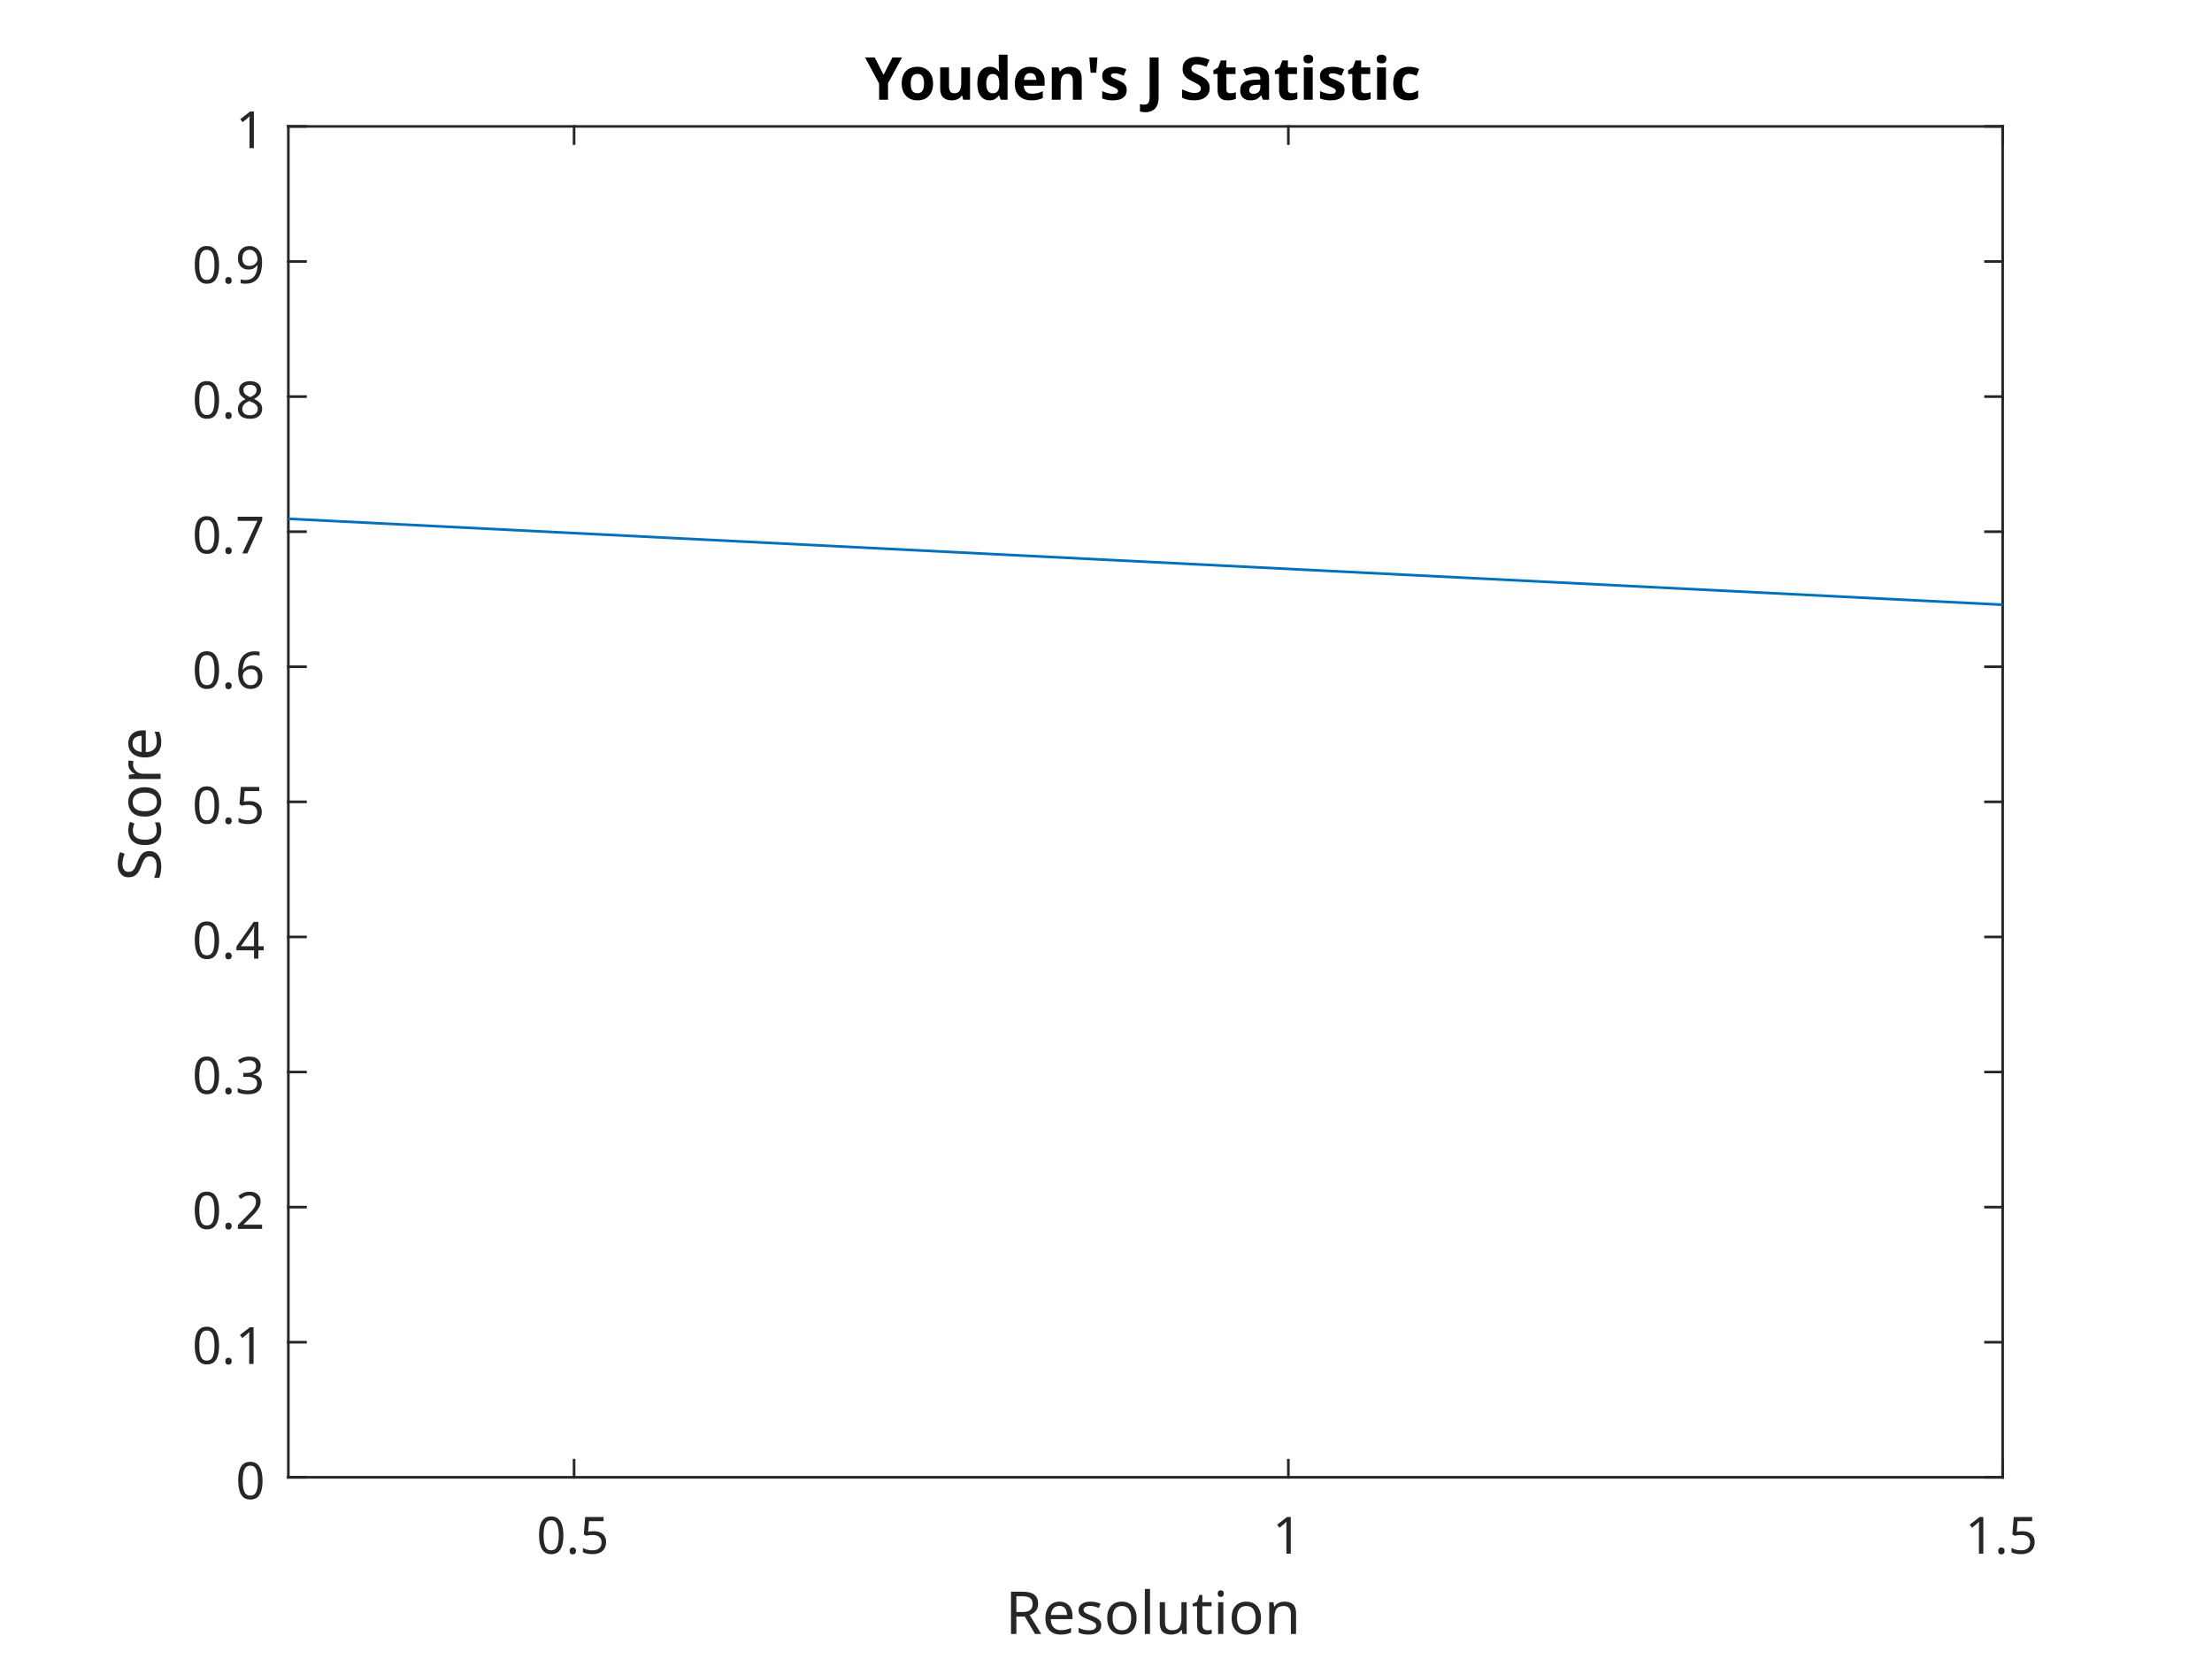
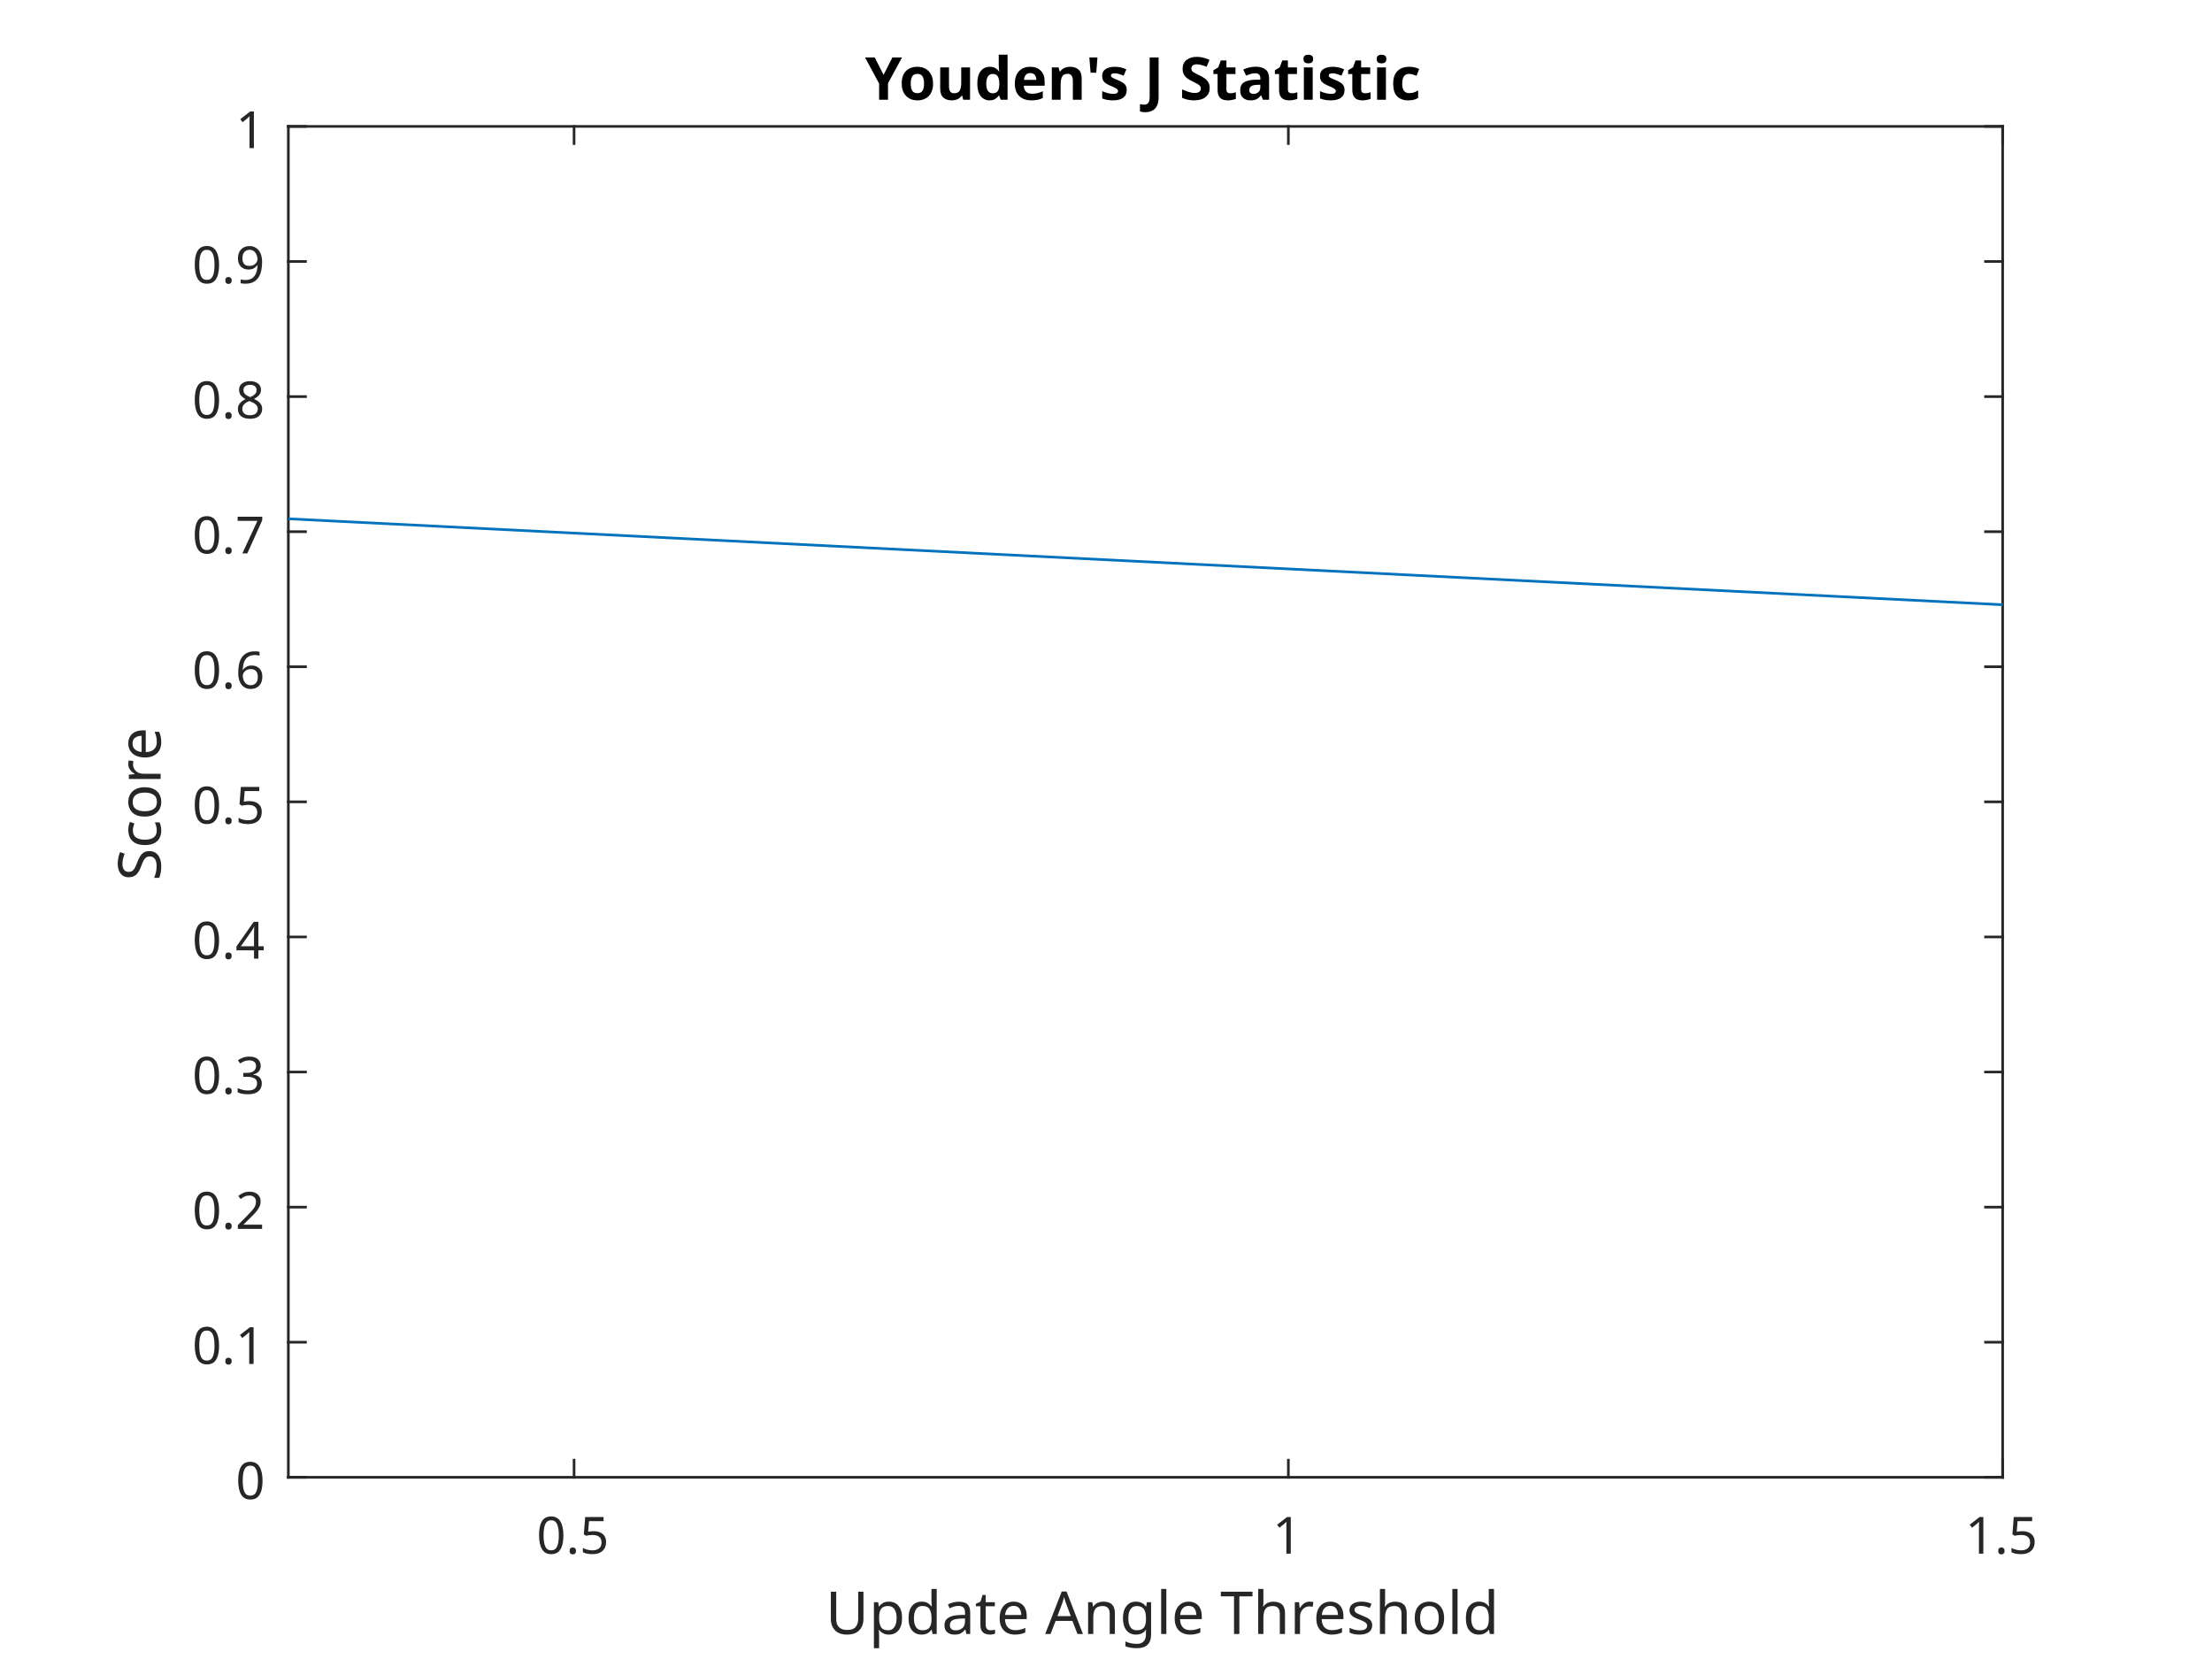
<svg xmlns="http://www.w3.org/2000/svg" style="fill-opacity:1; color-rendering:auto; color-interpolation:auto; stroke:black; text-rendering:auto; stroke-linecap:square; stroke-miterlimit:10; stroke-opacity:1; shape-rendering:auto; fill:black; stroke-dasharray:none; font-weight:normal; stroke-width:1; font-family:'Dialog'; font-style:normal; stroke-linejoin:miter; font-size:12px; stroke-dashoffset:0; image-rendering:auto;" width="560" height="420">
  <defs id="genericDefs" />
  <g>
    <defs id="defs1">
      <clipPath clipPathUnits="userSpaceOnUse" id="clipPath1">
        <path d="M0 0 L560 0 L560 420 L0 420 L0 0 Z" />
      </clipPath>
      <font horiz-adv-x="75.0" id="font1">
        <font-face ascent="100.537" descent="21.973" units-per-em="100" style="font-style:normal; font-family:SansSerif; font-weight:normal;" />
        <missing-glyph horiz-adv-x="75.0" d="M12.5 0 L12.5 62.5 L62.5 62.5 L62.5 0 L12.5 0 ZM14.062 1.562 L60.938 1.562 L60.938 60.938 L14.062 60.938 L14.062 1.562 Z" />
        <glyph unicode="5" horiz-adv-x="55.615" d="M4.156 18.75 L13.375 19.531 Q14.406 12.797 18.141 9.398 Q21.875 6 27.156 6 Q33.5 6 37.891 10.789 Q42.281 15.578 42.281 23.484 Q42.281 31 38.062 35.352 Q33.844 39.703 27 39.703 Q22.75 39.703 19.336 37.773 Q15.922 35.844 13.969 32.766 L5.719 33.844 L12.641 70.609 L48.25 70.609 L48.25 62.203 L19.672 62.203 L15.828 42.969 Q22.266 47.469 29.344 47.469 Q38.719 47.469 45.164 40.969 Q51.609 34.469 51.609 24.266 Q51.609 14.547 45.953 7.469 Q39.062 -1.219 27.156 -1.219 Q17.391 -1.219 11.211 4.25 Q5.031 9.719 4.156 18.75 Z" />
        <glyph unicode="." horiz-adv-x="27.783" d="M9.078 0 L9.078 10.016 L19.094 10.016 L19.094 0 L9.078 0 Z" />
        <glyph unicode="0" horiz-adv-x="55.615" d="M4.156 35.297 Q4.156 48 6.766 55.742 Q9.375 63.484 14.523 67.68 Q19.672 71.875 27.484 71.875 Q33.25 71.875 37.594 69.555 Q41.938 67.234 44.773 62.867 Q47.609 58.5 49.219 52.227 Q50.828 45.953 50.828 35.297 Q50.828 22.703 48.242 14.969 Q45.656 7.234 40.508 3.008 Q35.359 -1.219 27.484 -1.219 Q17.141 -1.219 11.234 6.203 Q4.156 15.141 4.156 35.297 ZM13.188 35.297 Q13.188 17.672 17.312 11.836 Q21.438 6 27.484 6 Q33.547 6 37.672 11.859 Q41.797 17.719 41.797 35.297 Q41.797 52.984 37.672 58.789 Q33.547 64.594 27.391 64.594 Q21.344 64.594 17.719 59.469 Q13.188 52.938 13.188 35.297 Z" />
        <glyph unicode="1" horiz-adv-x="55.615" d="M37.25 0 L28.469 0 L28.469 56 Q25.297 52.984 20.141 49.953 Q14.984 46.922 10.891 45.406 L10.891 53.906 Q18.266 57.375 23.781 62.305 Q29.297 67.234 31.594 71.875 L37.25 71.875 L37.25 0 Z" />
-         <glyph unicode="n" horiz-adv-x="55.615" d="M6.594 0 L6.594 51.859 L14.5 51.859 L14.5 44.484 Q20.219 53.031 31 53.031 Q35.688 53.031 39.625 51.344 Q43.562 49.656 45.516 46.922 Q47.469 44.188 48.25 40.438 Q48.734 37.984 48.734 31.891 L48.734 0 L39.938 0 L39.938 31.547 Q39.938 36.922 38.914 39.578 Q37.891 42.234 35.281 43.82 Q32.672 45.406 29.156 45.406 Q23.531 45.406 19.453 41.844 Q15.375 38.281 15.375 28.328 L15.375 0 L6.594 0 Z" />
-         <glyph unicode="i" horiz-adv-x="22.217" d="M6.641 61.469 L6.641 71.578 L15.438 71.578 L15.438 61.469 L6.641 61.469 ZM6.641 0 L6.641 51.859 L15.438 51.859 L15.438 0 L6.641 0 Z" />
-         <glyph unicode="t" horiz-adv-x="27.783" d="M25.781 7.859 L27.047 0.094 Q23.344 -0.688 20.406 -0.688 Q15.625 -0.688 12.992 0.828 Q10.359 2.344 9.281 4.812 Q8.203 7.281 8.203 15.188 L8.203 45.016 L1.766 45.016 L1.766 51.859 L8.203 51.859 L8.203 64.703 L16.938 69.969 L16.938 51.859 L25.781 51.859 L25.781 45.016 L16.938 45.016 L16.938 14.703 Q16.938 10.938 17.406 9.867 Q17.875 8.797 18.922 8.156 Q19.969 7.516 21.922 7.516 Q23.391 7.516 25.781 7.859 Z" />
-         <glyph unicode="u" horiz-adv-x="55.615" d="M40.578 0 L40.578 7.625 Q34.516 -1.172 24.125 -1.172 Q19.531 -1.172 15.555 0.586 Q11.578 2.344 9.648 5.008 Q7.719 7.672 6.938 11.531 Q6.391 14.109 6.391 19.734 L6.391 51.859 L15.188 51.859 L15.188 23.094 Q15.188 16.219 15.719 13.812 Q16.547 10.359 19.234 8.375 Q21.922 6.391 25.875 6.391 Q29.828 6.391 33.297 8.422 Q36.766 10.453 38.211 13.945 Q39.656 17.438 39.656 24.078 L39.656 51.859 L48.438 51.859 L48.438 0 L40.578 0 Z" />
-         <glyph unicode="l" horiz-adv-x="22.217" d="M6.391 0 L6.391 71.578 L15.188 71.578 L15.188 0 L6.391 0 Z" />
        <glyph unicode="o" horiz-adv-x="55.615" d="M3.328 25.922 Q3.328 40.328 11.328 47.266 Q18.016 53.031 27.641 53.031 Q38.328 53.031 45.117 46.023 Q51.906 39.016 51.906 26.656 Q51.906 16.656 48.906 10.914 Q45.906 5.172 40.164 2 Q34.422 -1.172 27.641 -1.172 Q16.75 -1.172 10.039 5.812 Q3.328 12.797 3.328 25.922 ZM12.359 25.922 Q12.359 15.969 16.703 11.016 Q21.047 6.062 27.641 6.062 Q34.188 6.062 38.531 11.039 Q42.875 16.016 42.875 26.219 Q42.875 35.844 38.5 40.797 Q34.125 45.75 27.641 45.75 Q21.047 45.75 16.703 40.82 Q12.359 35.891 12.359 25.922 Z" />
        <glyph unicode="s" horiz-adv-x="50.0" d="M3.078 15.484 L11.766 16.844 Q12.5 11.625 15.844 8.844 Q19.188 6.062 25.203 6.062 Q31.25 6.062 34.18 8.523 Q37.109 10.984 37.109 14.312 Q37.109 17.281 34.516 19 Q32.719 20.172 25.531 21.969 Q15.875 24.422 12.141 26.203 Q8.406 27.984 6.477 31.133 Q4.547 34.281 4.547 38.094 Q4.547 41.547 6.133 44.508 Q7.719 47.469 10.453 49.422 Q12.5 50.922 16.039 51.977 Q19.578 53.031 23.641 53.031 Q29.734 53.031 34.352 51.273 Q38.969 49.516 41.164 46.508 Q43.359 43.5 44.188 38.484 L35.594 37.312 Q35.016 41.312 32.203 43.555 Q29.391 45.797 24.266 45.797 Q18.219 45.797 15.625 43.797 Q13.031 41.797 13.031 39.109 Q13.031 37.406 14.109 36.031 Q15.188 34.625 17.484 33.688 Q18.797 33.203 25.25 31.453 Q34.578 28.953 38.258 27.367 Q41.938 25.781 44.039 22.758 Q46.141 19.734 46.141 15.234 Q46.141 10.844 43.578 6.961 Q41.016 3.078 36.18 0.953 Q31.344 -1.172 25.25 -1.172 Q15.141 -1.172 9.844 3.031 Q4.547 7.234 3.078 15.484 Z" />
+         <glyph unicode="r" horiz-adv-x="33.301" d="M6.5 0 L6.5 51.859 L14.406 51.859 L14.406 44 Q17.438 49.516 20 51.273 Q22.562 53.031 25.641 53.031 Q30.078 53.031 34.672 50.203 L31.641 42.047 Q28.422 43.953 25.203 43.953 Q22.312 43.953 20.016 42.219 Q17.719 40.484 16.75 37.406 Q15.281 32.719 15.281 27.156 L15.281 0 L6.5 0 Z" />
+         <glyph unicode="h" horiz-adv-x="55.615" d="M6.594 0 L6.594 71.578 L15.375 71.578 L15.375 45.906 Q21.531 53.031 30.906 53.031 Q36.672 53.031 40.922 50.758 Q45.172 48.484 47 44.484 Q48.828 40.484 48.828 32.859 L48.828 0 L40.047 0 L40.047 32.859 Q40.047 39.453 37.188 42.453 Q34.328 45.453 29.109 45.453 Q25.203 45.453 21.758 43.43 Q18.312 41.406 16.844 37.938 Q15.375 34.469 15.375 28.375 L15.375 0 L6.594 0 Z" />
+         <glyph unicode="T" horiz-adv-x="61.084" d="M25.922 0 L25.922 63.141 L2.344 63.141 L2.344 71.578 L59.078 71.578 L59.078 63.141 L35.406 63.141 L35.406 0 L25.922 0 Z" />
+         <glyph unicode="l" horiz-adv-x="22.217" d="M6.391 0 L6.391 71.578 L15.188 71.578 L15.188 0 L6.391 0 Z" />
+         <glyph unicode="g" horiz-adv-x="55.615" d="M4.984 -4.297 L13.531 -5.562 Q14.062 -9.516 16.5 -11.328 Q19.781 -13.766 25.438 -13.766 Q31.547 -13.766 34.867 -11.328 Q38.188 -8.891 39.359 -4.5 Q40.047 -1.812 39.984 6.781 Q34.234 0 25.641 0 Q14.938 0 9.078 7.719 Q3.219 15.438 3.219 26.219 Q3.219 33.641 5.906 39.914 Q8.594 46.188 13.695 49.609 Q18.797 53.031 25.688 53.031 Q34.859 53.031 40.828 45.609 L40.828 51.859 L48.922 51.859 L48.922 7.031 Q48.922 -5.078 46.461 -10.133 Q44 -15.188 38.648 -18.117 Q33.297 -21.047 25.484 -21.047 Q16.219 -21.047 10.5 -16.875 Q4.781 -12.703 4.984 -4.297 ZM12.25 26.859 Q12.25 16.656 16.305 11.969 Q20.359 7.281 26.469 7.281 Q32.516 7.281 36.617 11.945 Q40.719 16.609 40.719 26.562 Q40.719 36.078 36.5 40.914 Q32.281 45.75 26.312 45.75 Q20.453 45.75 16.352 40.992 Q12.25 36.234 12.25 26.859 Z" />
+         <glyph unicode="n" horiz-adv-x="55.615" d="M6.594 0 L6.594 51.859 L14.5 51.859 L14.5 44.484 Q20.219 53.031 31 53.031 Q35.688 53.031 39.625 51.344 Q43.562 49.656 45.516 46.922 Q47.469 44.188 48.25 40.438 Q48.734 37.984 48.734 31.891 L48.734 0 L39.938 0 L39.938 31.547 Q39.938 36.922 38.914 39.578 Q37.891 42.234 35.281 43.82 Q32.672 45.406 29.156 45.406 Q23.531 45.406 19.453 41.844 Q15.375 38.281 15.375 28.328 L15.375 0 L6.594 0 Z" />
+         <glyph unicode="A" horiz-adv-x="66.699" d="M-0.141 0 L27.344 71.578 L37.547 71.578 L66.844 0 L56.062 0 L47.703 21.688 L17.781 21.688 L9.906 0 L-0.141 0 ZM20.516 29.391 L44.781 29.391 L37.312 49.219 Q33.891 58.25 32.234 64.062 Q30.859 57.172 28.375 50.391 L20.516 29.391 Z" />
+         <glyph unicode=" " horiz-adv-x="27.783" d="" />
        <glyph unicode="e" horiz-adv-x="55.615" d="M42.094 16.703 L51.172 15.578 Q49.031 7.625 43.219 3.227 Q37.406 -1.172 28.375 -1.172 Q17 -1.172 10.328 5.836 Q3.656 12.844 3.656 25.484 Q3.656 38.578 10.398 45.805 Q17.141 53.031 27.875 53.031 Q38.281 53.031 44.875 45.953 Q51.469 38.875 51.469 26.031 Q51.469 25.25 51.422 23.688 L12.75 23.688 Q13.234 15.141 17.578 10.602 Q21.922 6.062 28.422 6.062 Q33.25 6.062 36.672 8.602 Q40.094 11.141 42.094 16.703 ZM13.234 30.906 L42.188 30.906 Q41.609 37.453 38.875 40.719 Q34.672 45.797 27.984 45.797 Q21.922 45.797 17.797 41.75 Q13.672 37.703 13.234 30.906 Z" />
-         <glyph unicode="R" horiz-adv-x="72.217" d="M7.859 0 L7.859 71.578 L39.594 71.578 Q49.172 71.578 54.148 69.648 Q59.125 67.719 62.109 62.836 Q65.094 57.953 65.094 52.047 Q65.094 44.438 60.156 39.211 Q55.219 33.984 44.922 32.562 Q48.688 30.766 50.641 29 Q54.781 25.203 58.5 19.484 L70.953 0 L59.031 0 L49.562 14.891 Q45.406 21.344 42.727 24.758 Q40.047 28.172 37.922 29.539 Q35.797 30.906 33.594 31.453 Q31.984 31.781 28.328 31.781 L17.328 31.781 L17.328 0 L7.859 0 ZM17.328 39.984 L37.703 39.984 Q44.188 39.984 47.852 41.328 Q51.516 42.672 53.422 45.625 Q55.328 48.578 55.328 52.047 Q55.328 57.125 51.641 60.398 Q47.953 63.672 39.984 63.672 L17.328 63.672 L17.328 39.984 Z" />
+         <glyph unicode="t" horiz-adv-x="27.783" d="M25.781 7.859 L27.047 0.094 Q23.344 -0.688 20.406 -0.688 Q15.625 -0.688 12.992 0.828 Q10.359 2.344 9.281 4.812 Q8.203 7.281 8.203 15.188 L8.203 45.016 L1.766 45.016 L1.766 51.859 L8.203 51.859 L8.203 64.703 L16.938 69.969 L16.938 51.859 L25.781 51.859 L25.781 45.016 L16.938 45.016 L16.938 14.703 Q16.938 10.938 17.406 9.867 Q17.875 8.797 18.922 8.156 Q19.969 7.516 21.922 7.516 Q23.391 7.516 25.781 7.859 Z" />
+         <glyph unicode="a" horiz-adv-x="55.615" d="M40.438 6.391 Q35.547 2.25 31.031 0.539 Q26.516 -1.172 21.344 -1.172 Q12.797 -1.172 8.203 3 Q3.609 7.172 3.609 13.672 Q3.609 17.484 5.344 20.633 Q7.078 23.781 9.891 25.688 Q12.703 27.594 16.219 28.562 Q18.797 29.25 24.031 29.891 Q34.672 31.156 39.703 32.906 Q39.75 34.719 39.75 35.203 Q39.75 40.578 37.25 42.781 Q33.891 45.75 27.25 45.75 Q21.047 45.75 18.094 43.578 Q15.141 41.406 13.719 35.891 L5.125 37.062 Q6.297 42.578 8.984 45.969 Q11.672 49.359 16.75 51.195 Q21.828 53.031 28.516 53.031 Q35.156 53.031 39.305 51.469 Q43.453 49.906 45.406 47.539 Q47.359 45.172 48.141 41.547 Q48.578 39.312 48.578 33.453 L48.578 21.734 Q48.578 9.469 49.141 6.227 Q49.703 2.984 51.375 0 L42.188 0 Q40.828 2.734 40.438 6.391 ZM39.703 26.031 Q34.906 24.078 25.344 22.703 Q19.922 21.922 17.68 20.945 Q15.438 19.969 14.211 18.094 Q12.984 16.219 12.984 13.922 Q12.984 10.406 15.648 8.062 Q18.312 5.719 23.438 5.719 Q28.516 5.719 32.469 7.938 Q36.422 10.156 38.281 14.016 Q39.703 17 39.703 22.797 L39.703 26.031 Z" />
+         <glyph unicode="d" horiz-adv-x="55.615" d="M40.234 0 L40.234 6.547 Q35.297 -1.172 25.734 -1.172 Q19.531 -1.172 14.328 2.25 Q9.125 5.672 6.273 11.797 Q3.422 17.922 3.422 25.875 Q3.422 33.641 6.008 39.969 Q8.594 46.297 13.773 49.664 Q18.953 53.031 25.344 53.031 Q30.031 53.031 33.695 51.055 Q37.359 49.078 39.656 45.906 L39.656 71.578 L48.391 71.578 L48.391 0 L40.234 0 ZM12.453 25.875 Q12.453 15.922 16.648 10.992 Q20.844 6.062 26.562 6.062 Q32.328 6.062 36.352 10.773 Q40.375 15.484 40.375 25.141 Q40.375 35.797 36.273 40.773 Q32.172 45.75 26.172 45.75 Q20.312 45.75 16.383 40.969 Q12.453 36.188 12.453 25.875 Z" />
+         <glyph unicode="p" horiz-adv-x="55.615" d="M6.594 -19.875 L6.594 51.859 L14.594 51.859 L14.594 45.125 Q17.438 49.078 21 51.055 Q24.562 53.031 29.641 53.031 Q36.281 53.031 41.359 49.609 Q46.438 46.188 49.023 39.961 Q51.609 33.734 51.609 26.312 Q51.609 18.359 48.758 11.984 Q45.906 5.609 40.461 2.219 Q35.016 -1.172 29 -1.172 Q24.609 -1.172 21.117 0.688 Q17.625 2.547 15.375 5.375 L15.375 -19.875 L6.594 -19.875 ZM14.547 25.641 Q14.547 15.625 18.602 10.844 Q22.656 6.062 28.422 6.062 Q34.281 6.062 38.453 11.016 Q42.625 15.969 42.625 26.375 Q42.625 36.281 38.547 41.211 Q34.469 46.141 28.812 46.141 Q23.188 46.141 18.867 40.891 Q14.547 35.641 14.547 25.641 Z" />
+         <glyph unicode="U" horiz-adv-x="72.217" d="M54.688 71.578 L64.156 71.578 L64.156 30.219 Q64.156 19.438 61.719 13.086 Q59.281 6.734 52.906 2.758 Q46.531 -1.219 36.188 -1.219 Q26.125 -1.219 19.727 2.25 Q13.328 5.719 10.594 12.281 Q7.859 18.844 7.859 30.219 L7.859 71.578 L17.328 71.578 L17.328 30.281 Q17.328 20.953 19.062 16.531 Q20.797 12.109 25.023 9.719 Q29.25 7.328 35.359 7.328 Q45.797 7.328 50.242 12.062 Q54.688 16.797 54.688 30.281 L54.688 71.578 Z" />
        <glyph unicode="2" horiz-adv-x="55.615" d="M50.344 8.453 L50.344 0 L3.031 0 Q2.938 3.172 4.047 6.109 Q5.859 10.938 9.836 15.625 Q13.812 20.312 21.344 26.469 Q33.016 36.031 37.117 41.625 Q41.219 47.219 41.219 52.203 Q41.219 57.422 37.477 61.008 Q33.734 64.594 27.734 64.594 Q21.391 64.594 17.578 60.789 Q13.766 56.984 13.719 50.25 L4.688 51.172 Q5.609 61.281 11.664 66.578 Q17.719 71.875 27.938 71.875 Q38.234 71.875 44.242 66.164 Q50.25 60.453 50.25 52 Q50.25 47.703 48.492 43.555 Q46.734 39.406 42.656 34.812 Q38.578 30.219 29.109 22.219 Q21.188 15.578 18.945 13.211 Q16.703 10.844 15.234 8.453 L50.344 8.453 Z" />
        <glyph unicode="3" horiz-adv-x="55.615" d="M4.203 18.891 L12.984 20.062 Q14.5 12.594 18.141 9.297 Q21.781 6 27 6 Q33.203 6 37.477 10.297 Q41.75 14.594 41.75 20.953 Q41.75 27 37.797 30.93 Q33.844 34.859 27.734 34.859 Q25.25 34.859 21.531 33.891 L22.516 41.609 Q23.391 41.5 23.922 41.5 Q29.547 41.5 34.039 44.43 Q38.531 47.359 38.531 53.469 Q38.531 58.297 35.258 61.477 Q31.984 64.656 26.812 64.656 Q21.688 64.656 18.266 61.43 Q14.844 58.203 13.875 51.766 L5.078 53.328 Q6.688 62.156 12.398 67.016 Q18.109 71.875 26.609 71.875 Q32.469 71.875 37.398 69.359 Q42.328 66.844 44.945 62.5 Q47.562 58.156 47.562 53.266 Q47.562 48.641 45.07 44.828 Q42.578 41.016 37.703 38.766 Q44.047 37.312 47.562 32.695 Q51.078 28.078 51.078 21.141 Q51.078 11.766 44.242 5.25 Q37.406 -1.266 26.953 -1.266 Q17.531 -1.266 11.305 4.352 Q5.078 9.969 4.203 18.891 Z" />
        <glyph unicode="4" horiz-adv-x="55.615" d="M32.328 0 L32.328 17.141 L1.266 17.141 L1.266 25.203 L33.938 71.578 L41.109 71.578 L41.109 25.203 L50.781 25.203 L50.781 17.141 L41.109 17.141 L41.109 0 L32.328 0 ZM32.328 25.203 L32.328 57.469 L9.906 25.203 L32.328 25.203 Z" />
        <glyph unicode="6" horiz-adv-x="55.615" d="M49.75 54.047 L41.016 53.375 Q39.844 58.547 37.703 60.891 Q34.125 64.656 28.906 64.656 Q24.703 64.656 21.531 62.312 Q17.391 59.281 14.992 53.469 Q12.594 47.656 12.5 36.922 Q15.672 41.75 20.266 44.094 Q24.859 46.438 29.891 46.438 Q38.672 46.438 44.852 39.969 Q51.031 33.5 51.031 23.25 Q51.031 16.5 48.125 10.719 Q45.219 4.938 40.141 1.859 Q35.062 -1.219 28.609 -1.219 Q17.625 -1.219 10.695 6.859 Q3.766 14.938 3.766 33.5 Q3.766 54.25 11.422 63.672 Q18.109 71.875 29.438 71.875 Q37.891 71.875 43.289 67.141 Q48.688 62.406 49.75 54.047 ZM13.875 23.188 Q13.875 18.656 15.797 14.508 Q17.719 10.359 21.188 8.18 Q24.656 6 28.469 6 Q34.031 6 38.039 10.492 Q42.047 14.984 42.047 22.703 Q42.047 30.125 38.086 34.398 Q34.125 38.672 28.125 38.672 Q22.172 38.672 18.023 34.398 Q13.875 30.125 13.875 23.188 Z" />
        <glyph unicode="7" horiz-adv-x="55.615" d="M4.734 62.203 L4.734 70.656 L51.078 70.656 L51.078 63.812 Q44.234 56.547 37.523 44.484 Q30.812 32.422 27.156 19.672 Q24.516 10.688 23.781 0 L14.75 0 Q14.891 8.453 18.062 20.414 Q21.234 32.375 27.172 43.484 Q33.109 54.594 39.797 62.203 L4.734 62.203 Z" />
        <glyph unicode="8" horiz-adv-x="55.615" d="M17.672 38.812 Q12.203 40.828 9.57 44.539 Q6.938 48.25 6.938 53.422 Q6.938 61.234 12.555 66.555 Q18.172 71.875 27.484 71.875 Q36.859 71.875 42.578 66.43 Q48.297 60.984 48.297 53.172 Q48.297 48.188 45.68 44.508 Q43.062 40.828 37.75 38.812 Q44.344 36.672 47.781 31.883 Q51.219 27.094 51.219 20.453 Q51.219 11.281 44.727 5.031 Q38.234 -1.219 27.641 -1.219 Q17.047 -1.219 10.547 5.055 Q4.047 11.328 4.047 20.703 Q4.047 27.688 7.594 32.398 Q11.141 37.109 17.672 38.812 ZM15.922 53.719 Q15.922 48.641 19.195 45.414 Q22.469 42.188 27.688 42.188 Q32.766 42.188 36.016 45.383 Q39.266 48.578 39.266 53.219 Q39.266 58.062 35.914 61.359 Q32.562 64.656 27.594 64.656 Q22.562 64.656 19.242 61.43 Q15.922 58.203 15.922 53.719 ZM13.094 20.656 Q13.094 16.891 14.875 13.375 Q16.656 9.859 20.172 7.93 Q23.688 6 27.734 6 Q34.031 6 38.133 10.055 Q42.234 14.109 42.234 20.359 Q42.234 26.703 38.016 30.859 Q33.797 35.016 27.438 35.016 Q21.234 35.016 17.164 30.914 Q13.094 26.812 13.094 20.656 Z" />
        <glyph unicode="9" horiz-adv-x="55.615" d="M5.469 16.547 L13.922 17.328 Q14.984 11.375 18.016 8.688 Q21.047 6 25.781 6 Q29.828 6 32.883 7.859 Q35.938 9.719 37.891 12.82 Q39.844 15.922 41.164 21.195 Q42.484 26.469 42.484 31.938 Q42.484 32.516 42.438 33.688 Q39.797 29.5 35.234 26.883 Q30.672 24.266 25.344 24.266 Q16.453 24.266 10.305 30.711 Q4.156 37.156 4.156 47.703 Q4.156 58.594 10.578 65.234 Q17 71.875 26.656 71.875 Q33.641 71.875 39.43 68.117 Q45.219 64.359 48.219 57.398 Q51.219 50.438 51.219 37.25 Q51.219 23.531 48.242 15.406 Q45.266 7.281 39.383 3.031 Q33.5 -1.219 25.594 -1.219 Q17.188 -1.219 11.867 3.445 Q6.547 8.109 5.469 16.547 ZM41.453 48.141 Q41.453 55.719 37.43 60.156 Q33.406 64.594 27.734 64.594 Q21.875 64.594 17.531 59.812 Q13.188 55.031 13.188 47.406 Q13.188 40.578 17.312 36.305 Q21.438 32.031 27.484 32.031 Q33.594 32.031 37.523 36.305 Q41.453 40.578 41.453 48.141 Z" />
-         <glyph unicode="r" horiz-adv-x="33.301" d="M6.5 0 L6.5 51.859 L14.406 51.859 L14.406 44 Q17.438 49.516 20 51.273 Q22.562 53.031 25.641 53.031 Q30.078 53.031 34.672 50.203 L31.641 42.047 Q28.422 43.953 25.203 43.953 Q22.312 43.953 20.016 42.219 Q17.719 40.484 16.75 37.406 Q15.281 32.719 15.281 27.156 L15.281 0 L6.5 0 Z" />
        <glyph unicode="c" horiz-adv-x="50.0" d="M40.438 19 L49.078 17.875 Q47.656 8.938 41.82 3.883 Q35.984 -1.172 27.484 -1.172 Q16.844 -1.172 10.375 5.789 Q3.906 12.75 3.906 25.734 Q3.906 34.125 6.688 40.43 Q9.469 46.734 15.156 49.883 Q20.844 53.031 27.547 53.031 Q35.984 53.031 41.359 48.758 Q46.734 44.484 48.25 36.625 L39.703 35.297 Q38.484 40.531 35.383 43.164 Q32.281 45.797 27.875 45.797 Q21.234 45.797 17.086 41.039 Q12.938 36.281 12.938 25.984 Q12.938 15.531 16.945 10.797 Q20.953 6.062 27.391 6.062 Q32.562 6.062 36.031 9.234 Q39.5 12.406 40.438 19 Z" />
        <glyph unicode="S" horiz-adv-x="66.699" d="M4.5 23 L13.422 23.781 Q14.062 18.406 16.383 14.969 Q18.703 11.531 23.586 9.406 Q28.469 7.281 34.578 7.281 Q39.984 7.281 44.141 8.891 Q48.297 10.5 50.32 13.305 Q52.344 16.109 52.344 19.438 Q52.344 22.797 50.391 25.312 Q48.438 27.828 43.953 29.547 Q41.062 30.672 31.203 33.039 Q21.344 35.406 17.391 37.5 Q12.25 40.188 9.742 44.164 Q7.234 48.141 7.234 53.078 Q7.234 58.5 10.305 63.211 Q13.375 67.922 19.289 70.359 Q25.203 72.797 32.422 72.797 Q40.375 72.797 46.461 70.234 Q52.547 67.672 55.812 62.695 Q59.078 57.719 59.328 51.422 L50.25 50.734 Q49.516 57.516 45.289 60.984 Q41.062 64.453 32.812 64.453 Q24.219 64.453 20.289 61.305 Q16.359 58.156 16.359 53.719 Q16.359 49.859 19.141 47.359 Q21.875 44.875 33.422 42.266 Q44.969 39.656 49.266 37.703 Q55.516 34.812 58.492 30.398 Q61.469 25.984 61.469 20.219 Q61.469 14.5 58.203 9.445 Q54.938 4.391 48.805 1.586 Q42.672 -1.219 35.016 -1.219 Q25.297 -1.219 18.727 1.609 Q12.156 4.438 8.422 10.133 Q4.688 15.828 4.5 23 Z" />
      </font>
      <font horiz-adv-x="75.0" id="font2">
        <font-face ascent="100.537" descent="21.973" units-per-em="100" style="font-style:normal; font-family:SansSerif; font-weight:bold;" />
        <missing-glyph horiz-adv-x="75.0" d="M12.5 0 L12.5 62.5 L62.5 62.5 L62.5 0 L12.5 0 ZM14.062 1.562 L60.938 1.562 L60.938 60.938 L14.062 60.938 L14.062 1.562 Z" />
        <glyph unicode="c" horiz-adv-x="55.615" d="M52.391 36.531 L38.875 34.078 Q38.188 38.141 35.766 40.188 Q33.344 42.234 29.5 42.234 Q24.359 42.234 21.312 38.695 Q18.266 35.156 18.266 26.859 Q18.266 17.625 21.367 13.82 Q24.469 10.016 29.688 10.016 Q33.594 10.016 36.086 12.234 Q38.578 14.453 39.594 19.875 L53.078 17.578 Q50.984 8.297 45.023 3.562 Q39.062 -1.172 29.047 -1.172 Q17.672 -1.172 10.914 6.008 Q4.156 13.188 4.156 25.875 Q4.156 38.719 10.938 45.875 Q17.719 53.031 29.297 53.031 Q38.766 53.031 44.359 48.953 Q49.953 44.875 52.391 36.531 Z" />
        <glyph unicode="i" horiz-adv-x="27.783" d="M7.172 58.891 L7.172 71.578 L20.906 71.578 L20.906 58.891 L7.172 58.891 ZM7.172 0 L7.172 51.859 L20.906 51.859 L20.906 0 L7.172 0 Z" />
        <glyph unicode="a" horiz-adv-x="55.615" d="M17.438 36.031 L4.984 38.281 Q7.078 45.797 12.203 49.414 Q17.328 53.031 27.438 53.031 Q36.625 53.031 41.117 50.859 Q45.609 48.688 47.438 45.344 Q49.266 42 49.266 33.062 L49.125 17.047 Q49.125 10.203 49.781 6.961 Q50.438 3.719 52.25 0 L38.672 0 Q38.141 1.375 37.359 4.047 Q37.016 5.281 36.859 5.672 Q33.344 2.25 29.344 0.539 Q25.344 -1.172 20.797 -1.172 Q12.797 -1.172 8.18 3.172 Q3.562 7.516 3.562 14.156 Q3.562 18.562 5.664 22 Q7.766 25.438 11.547 27.273 Q15.328 29.109 22.469 30.469 Q32.078 32.281 35.797 33.844 L35.797 35.203 Q35.797 39.156 33.844 40.844 Q31.891 42.531 26.469 42.531 Q22.797 42.531 20.75 41.094 Q18.703 39.656 17.438 36.031 ZM35.797 24.906 Q33.156 24.031 27.445 22.805 Q21.734 21.578 19.969 20.406 Q17.281 18.5 17.281 15.578 Q17.281 12.703 19.43 10.602 Q21.578 8.5 24.906 8.5 Q28.609 8.5 31.984 10.938 Q34.469 12.797 35.25 15.484 Q35.797 17.234 35.797 22.172 L35.797 24.906 Z" />
        <glyph unicode="t" horiz-adv-x="33.301" d="M30.953 51.859 L30.953 40.922 L21.578 40.922 L21.578 20.016 Q21.578 13.672 21.852 12.625 Q22.125 11.578 23.078 10.891 Q24.031 10.203 25.391 10.203 Q27.297 10.203 30.906 11.531 L32.078 0.875 Q27.297 -1.172 21.234 -1.172 Q17.531 -1.172 14.555 0.07 Q11.578 1.312 10.188 3.297 Q8.797 5.281 8.25 8.641 Q7.812 11.031 7.812 18.312 L7.812 40.922 L1.516 40.922 L1.516 51.859 L7.812 51.859 L7.812 62.156 L21.578 70.172 L21.578 51.859 L30.953 51.859 Z" />
        <glyph unicode="S" horiz-adv-x="66.699" d="M3.609 23.297 L17.672 24.656 Q18.953 17.578 22.828 14.258 Q26.703 10.938 33.297 10.938 Q40.281 10.938 43.82 13.891 Q47.359 16.844 47.359 20.797 Q47.359 23.344 45.875 25.125 Q44.391 26.906 40.672 28.219 Q38.141 29.109 29.109 31.344 Q17.484 34.234 12.797 38.422 Q6.203 44.344 6.203 52.828 Q6.203 58.297 9.305 63.062 Q12.406 67.828 18.242 70.312 Q24.078 72.797 32.328 72.797 Q45.797 72.797 52.609 66.891 Q59.422 60.984 59.766 51.125 L45.312 50.484 Q44.391 56 41.336 58.422 Q38.281 60.844 32.172 60.844 Q25.875 60.844 22.312 58.25 Q20.016 56.594 20.016 53.812 Q20.016 51.266 22.172 49.469 Q24.906 47.172 35.453 44.68 Q46 42.188 51.055 39.523 Q56.109 36.859 58.961 32.25 Q61.812 27.641 61.812 20.844 Q61.812 14.703 58.398 9.328 Q54.984 3.953 48.734 1.344 Q42.484 -1.266 33.156 -1.266 Q19.578 -1.266 12.305 5.008 Q5.031 11.281 3.609 23.297 Z" />
        <glyph unicode="J" horiz-adv-x="55.615" d="M33.109 71.578 L47.516 71.578 L47.516 26.266 Q47.516 17.391 45.953 12.594 Q43.844 6.344 38.328 2.562 Q32.812 -1.219 23.781 -1.219 Q13.188 -1.219 7.477 4.711 Q1.766 10.641 1.703 22.125 L15.328 23.688 Q15.578 17.531 17.141 14.984 Q19.484 11.141 24.266 11.141 Q29.109 11.141 31.109 13.898 Q33.109 16.656 33.109 25.344 L33.109 71.578 Z" />
        <glyph unicode=" " horiz-adv-x="27.783" d="" />
        <glyph unicode="s" horiz-adv-x="55.615" d="M2.344 14.797 L16.109 16.891 Q17 12.891 19.68 10.812 Q22.359 8.734 27.203 8.734 Q32.516 8.734 35.203 10.688 Q37.016 12.062 37.016 14.359 Q37.016 15.922 36.031 16.938 Q35.016 17.922 31.453 18.75 Q14.844 22.406 10.406 25.438 Q4.25 29.641 4.25 37.109 Q4.25 43.844 9.57 48.438 Q14.891 53.031 26.078 53.031 Q36.719 53.031 41.898 49.562 Q47.078 46.094 49.031 39.312 L36.078 36.922 Q35.25 39.938 32.93 41.555 Q30.609 43.172 26.312 43.172 Q20.906 43.172 18.562 41.656 Q17 40.578 17 38.875 Q17 37.406 18.359 36.375 Q20.219 35.016 31.18 32.523 Q42.141 30.031 46.484 26.422 Q50.781 22.75 50.781 16.219 Q50.781 9.078 44.828 3.953 Q38.875 -1.172 27.203 -1.172 Q16.609 -1.172 10.43 3.125 Q4.25 7.422 2.344 14.797 Z" />
        <glyph unicode="'" horiz-adv-x="23.779" d="M7.078 46.141 L4.5 59.469 L4.5 71.578 L19.438 71.578 L19.438 59.469 L17.188 46.141 L7.078 46.141 Z" />
        <glyph unicode="n" horiz-adv-x="61.084" d="M54.344 0 L40.625 0 L40.625 26.469 Q40.625 34.859 39.75 37.328 Q38.875 39.797 36.891 41.164 Q34.906 42.531 32.125 42.531 Q28.562 42.531 25.734 40.578 Q22.906 38.625 21.852 35.398 Q20.797 32.172 20.797 23.484 L20.797 0 L7.078 0 L7.078 51.859 L19.828 51.859 L19.828 44.234 Q26.609 53.031 36.922 53.031 Q41.453 53.031 45.211 51.391 Q48.969 49.75 50.898 47.211 Q52.828 44.672 53.586 41.453 Q54.344 38.234 54.344 32.234 L54.344 0 Z" />
        <glyph unicode="e" horiz-adv-x="55.615" d="M37.203 16.5 L50.875 14.203 Q48.25 6.688 42.555 2.758 Q36.859 -1.172 28.328 -1.172 Q14.797 -1.172 8.297 7.672 Q3.172 14.75 3.172 25.531 Q3.172 38.422 9.914 45.727 Q16.656 53.031 26.953 53.031 Q38.531 53.031 45.219 45.391 Q51.906 37.75 51.609 21.969 L17.234 21.969 Q17.391 15.875 20.562 12.477 Q23.734 9.078 28.469 9.078 Q31.688 9.078 33.883 10.836 Q36.078 12.594 37.203 16.5 ZM37.984 30.375 Q37.844 36.328 34.914 39.43 Q31.984 42.531 27.781 42.531 Q23.297 42.531 20.359 39.266 Q17.438 35.984 17.484 30.375 L37.984 30.375 Z" />
        <glyph unicode="d" horiz-adv-x="61.084" d="M54.734 0 L42 0 L42 7.625 Q38.812 3.172 34.492 1 Q30.172 -1.172 25.781 -1.172 Q16.844 -1.172 10.477 6.031 Q4.109 13.234 4.109 26.125 Q4.109 39.312 10.305 46.172 Q16.5 53.031 25.984 53.031 Q34.672 53.031 41.016 45.797 L41.016 71.578 L54.734 71.578 L54.734 0 ZM18.109 27.047 Q18.109 18.75 20.406 15.047 Q23.734 9.672 29.688 9.672 Q34.422 9.672 37.742 13.695 Q41.062 17.719 41.062 25.734 Q41.062 34.672 37.844 38.602 Q34.625 42.531 29.594 42.531 Q24.703 42.531 21.406 38.648 Q18.109 34.766 18.109 27.047 Z" />
        <glyph unicode="u" horiz-adv-x="61.084" d="M41.312 0 L41.312 7.766 Q38.484 3.609 33.867 1.219 Q29.25 -1.172 24.125 -1.172 Q18.891 -1.172 14.742 1.125 Q10.594 3.422 8.742 7.57 Q6.891 11.719 6.891 19.047 L6.891 51.859 L20.609 51.859 L20.609 28.031 Q20.609 17.094 21.367 14.625 Q22.125 12.156 24.125 10.719 Q26.125 9.281 29.203 9.281 Q32.719 9.281 35.5 11.211 Q38.281 13.141 39.305 15.992 Q40.328 18.844 40.328 29.984 L40.328 51.859 L54.047 51.859 L54.047 0 L41.312 0 Z" />
        <glyph unicode="o" horiz-adv-x="61.084" d="M4 26.656 Q4 33.5 7.375 39.898 Q10.75 46.297 16.922 49.664 Q23.094 53.031 30.719 53.031 Q42.484 53.031 50 45.391 Q57.516 37.75 57.516 26.078 Q57.516 14.312 49.922 6.57 Q42.328 -1.172 30.812 -1.172 Q23.688 -1.172 17.219 2.055 Q10.75 5.281 7.375 11.5 Q4 17.719 4 26.656 ZM18.062 25.922 Q18.062 18.219 21.727 14.117 Q25.391 10.016 30.766 10.016 Q36.141 10.016 39.773 14.117 Q43.406 18.219 43.406 26.031 Q43.406 33.641 39.773 37.742 Q36.141 41.844 30.766 41.844 Q25.391 41.844 21.727 37.742 Q18.062 33.641 18.062 25.922 Z" />
        <glyph unicode="Y" horiz-adv-x="66.699" d="M26.078 0 L26.078 30.125 L-0.141 71.578 L16.797 71.578 L33.641 43.266 L50.141 71.578 L66.797 71.578 L40.484 30.031 L40.484 0 L26.078 0 Z" />
      </font>
    </defs>
    <g style="fill:white; stroke:white;">
      <rect x="0" y="0" width="560" style="clip-path:url(#clipPath1); stroke:none;" height="420" />
    </g>
    <g style="fill:white; text-rendering:optimizeSpeed; color-rendering:optimizeSpeed; image-rendering:optimizeSpeed; shape-rendering:crispEdges; color-interpolation:sRGB; stroke:white;">
      <rect x="0" width="560" height="420" y="0" style="stroke:none;" />
      <path style="stroke:none;" d="M73 374 L507 374 L507 32 L73 32 Z" />
    </g>
    <g style="fill:rgb(38,38,38); text-rendering:geometricPrecision; color-rendering:optimizeQuality; image-rendering:optimizeQuality; stroke-linejoin:round; color-interpolation:linearRGB; stroke:rgb(38,38,38); stroke-width:0.667;">
      <line y2="374" style="fill:none;" x1="73" x2="507" y1="374" />
      <line y2="32" style="fill:none;" x1="73" x2="507" y1="32" />
      <line y2="369.66" style="fill:none;" x1="145.333" x2="145.333" y1="374" />
      <line y2="369.66" style="fill:none;" x1="326.167" x2="326.167" y1="374" />
      <line y2="369.66" style="fill:none;" x1="507" x2="507" y1="374" />
      <line y2="36.34" style="fill:none;" x1="145.333" x2="145.333" y1="32" />
      <line y2="36.34" style="fill:none;" x1="326.167" x2="326.167" y1="32" />
      <line y2="36.34" style="fill:none;" x1="507" x2="507" y1="32" />
    </g>
    <g transform="translate(145.3333,379.3333)" style="font-size:13px; fill:rgb(38,38,38); text-rendering:geometricPrecision; color-rendering:optimizeQuality; image-rendering:optimizeQuality; font-family:'SansSerif'; color-interpolation:linearRGB; stroke:rgb(38,38,38);">
      <text x="-9.5" xml:space="preserve" y="14" style="stroke:none;">0.5</text>
    </g>
    <g transform="translate(326.1667,379.3333)" style="font-size:13px; fill:rgb(38,38,38); text-rendering:geometricPrecision; color-rendering:optimizeQuality; image-rendering:optimizeQuality; font-family:'SansSerif'; color-interpolation:linearRGB; stroke:rgb(38,38,38);">
      <text x="-4" xml:space="preserve" y="14" style="stroke:none;">1</text>
    </g>
    <g transform="translate(507,379.3333)" style="font-size:13px; fill:rgb(38,38,38); text-rendering:geometricPrecision; color-rendering:optimizeQuality; image-rendering:optimizeQuality; font-family:'SansSerif'; color-interpolation:linearRGB; stroke:rgb(38,38,38);">
      <text x="-9.5" xml:space="preserve" y="14" style="stroke:none;">1.5</text>
    </g>
    <g transform="translate(290.0002,397.6667)" style="font-size:15px; fill:rgb(38,38,38); text-rendering:geometricPrecision; color-rendering:optimizeQuality; image-rendering:optimizeQuality; font-family:'SansSerif'; color-interpolation:linearRGB; stroke:rgb(38,38,38);">
-       <text x="-35.5" xml:space="preserve" y="16" style="stroke:none;">Resolution</text>
+       <text x="-81" xml:space="preserve" y="16" style="stroke:none;">Update Angle Threshold</text>
    </g>
    <g style="fill:rgb(38,38,38); text-rendering:geometricPrecision; color-rendering:optimizeQuality; image-rendering:optimizeQuality; stroke-linejoin:round; color-interpolation:linearRGB; stroke:rgb(38,38,38); stroke-width:0.667;">
      <line y2="32" style="fill:none;" x1="73" x2="73" y1="374" />
      <line y2="32" style="fill:none;" x1="507" x2="507" y1="374" />
      <line y2="374" style="fill:none;" x1="73" x2="77.34" y1="374" />
      <line y2="339.8" style="fill:none;" x1="73" x2="77.34" y1="339.8" />
      <line y2="305.6" style="fill:none;" x1="73" x2="77.34" y1="305.6" />
      <line y2="271.4" style="fill:none;" x1="73" x2="77.34" y1="271.4" />
      <line y2="237.2" style="fill:none;" x1="73" x2="77.34" y1="237.2" />
      <line y2="203" style="fill:none;" x1="73" x2="77.34" y1="203" />
      <line y2="168.8" style="fill:none;" x1="73" x2="77.34" y1="168.8" />
      <line y2="134.6" style="fill:none;" x1="73" x2="77.34" y1="134.6" />
      <line y2="100.4" style="fill:none;" x1="73" x2="77.34" y1="100.4" />
      <line y2="66.2" style="fill:none;" x1="73" x2="77.34" y1="66.2" />
      <line y2="32" style="fill:none;" x1="73" x2="77.34" y1="32" />
      <line y2="374" style="fill:none;" x1="507" x2="502.66" y1="374" />
      <line y2="339.8" style="fill:none;" x1="507" x2="502.66" y1="339.8" />
      <line y2="305.6" style="fill:none;" x1="507" x2="502.66" y1="305.6" />
      <line y2="271.4" style="fill:none;" x1="507" x2="502.66" y1="271.4" />
      <line y2="237.2" style="fill:none;" x1="507" x2="502.66" y1="237.2" />
      <line y2="203" style="fill:none;" x1="507" x2="502.66" y1="203" />
      <line y2="168.8" style="fill:none;" x1="507" x2="502.66" y1="168.8" />
      <line y2="134.6" style="fill:none;" x1="507" x2="502.66" y1="134.6" />
      <line y2="100.4" style="fill:none;" x1="507" x2="502.66" y1="100.4" />
      <line y2="66.2" style="fill:none;" x1="507" x2="502.66" y1="66.2" />
      <line y2="32" style="fill:none;" x1="507" x2="502.66" y1="32" />
    </g>
    <g transform="translate(67.6667,374)" style="font-size:13px; fill:rgb(38,38,38); text-rendering:geometricPrecision; color-rendering:optimizeQuality; image-rendering:optimizeQuality; font-family:'SansSerif'; color-interpolation:linearRGB; stroke:rgb(38,38,38);">
      <text x="-8" xml:space="preserve" y="5.5" style="stroke:none;">0</text>
    </g>
    <g transform="translate(67.6667,339.8)" style="font-size:13px; fill:rgb(38,38,38); text-rendering:geometricPrecision; color-rendering:optimizeQuality; image-rendering:optimizeQuality; font-family:'SansSerif'; color-interpolation:linearRGB; stroke:rgb(38,38,38);">
      <text x="-19" xml:space="preserve" y="5.5" style="stroke:none;">0.1</text>
    </g>
    <g transform="translate(67.6667,305.6)" style="font-size:13px; fill:rgb(38,38,38); text-rendering:geometricPrecision; color-rendering:optimizeQuality; image-rendering:optimizeQuality; font-family:'SansSerif'; color-interpolation:linearRGB; stroke:rgb(38,38,38);">
      <text x="-19" xml:space="preserve" y="5.5" style="stroke:none;">0.2</text>
    </g>
    <g transform="translate(67.6667,271.4)" style="font-size:13px; fill:rgb(38,38,38); text-rendering:geometricPrecision; color-rendering:optimizeQuality; image-rendering:optimizeQuality; font-family:'SansSerif'; color-interpolation:linearRGB; stroke:rgb(38,38,38);">
      <text x="-19" xml:space="preserve" y="5.5" style="stroke:none;">0.3</text>
    </g>
    <g transform="translate(67.6667,237.2)" style="font-size:13px; fill:rgb(38,38,38); text-rendering:geometricPrecision; color-rendering:optimizeQuality; image-rendering:optimizeQuality; font-family:'SansSerif'; color-interpolation:linearRGB; stroke:rgb(38,38,38);">
      <text x="-19" xml:space="preserve" y="5.5" style="stroke:none;">0.4</text>
    </g>
    <g transform="translate(67.6667,203)" style="font-size:13px; fill:rgb(38,38,38); text-rendering:geometricPrecision; color-rendering:optimizeQuality; image-rendering:optimizeQuality; font-family:'SansSerif'; color-interpolation:linearRGB; stroke:rgb(38,38,38);">
      <text x="-19" xml:space="preserve" y="5.5" style="stroke:none;">0.5</text>
    </g>
    <g transform="translate(67.6667,168.8)" style="font-size:13px; fill:rgb(38,38,38); text-rendering:geometricPrecision; color-rendering:optimizeQuality; image-rendering:optimizeQuality; font-family:'SansSerif'; color-interpolation:linearRGB; stroke:rgb(38,38,38);">
      <text x="-19" xml:space="preserve" y="5.5" style="stroke:none;">0.6</text>
    </g>
    <g transform="translate(67.6667,134.6)" style="font-size:13px; fill:rgb(38,38,38); text-rendering:geometricPrecision; color-rendering:optimizeQuality; image-rendering:optimizeQuality; font-family:'SansSerif'; color-interpolation:linearRGB; stroke:rgb(38,38,38);">
      <text x="-19" xml:space="preserve" y="5.5" style="stroke:none;">0.7</text>
    </g>
    <g transform="translate(67.6667,100.4)" style="font-size:13px; fill:rgb(38,38,38); text-rendering:geometricPrecision; color-rendering:optimizeQuality; image-rendering:optimizeQuality; font-family:'SansSerif'; color-interpolation:linearRGB; stroke:rgb(38,38,38);">
      <text x="-19" xml:space="preserve" y="5.5" style="stroke:none;">0.8</text>
    </g>
    <g transform="translate(67.6667,66.2)" style="font-size:13px; fill:rgb(38,38,38); text-rendering:geometricPrecision; color-rendering:optimizeQuality; image-rendering:optimizeQuality; font-family:'SansSerif'; color-interpolation:linearRGB; stroke:rgb(38,38,38);">
      <text x="-19" xml:space="preserve" y="5.5" style="stroke:none;">0.9</text>
    </g>
    <g transform="translate(67.6667,32)" style="font-size:13px; fill:rgb(38,38,38); text-rendering:geometricPrecision; color-rendering:optimizeQuality; image-rendering:optimizeQuality; font-family:'SansSerif'; color-interpolation:linearRGB; stroke:rgb(38,38,38);">
      <text x="-8" xml:space="preserve" y="5.5" style="stroke:none;">1</text>
    </g>
    <g transform="translate(44.6667,202.9998) rotate(-90)" style="font-size:15px; fill:rgb(38,38,38); text-rendering:geometricPrecision; color-rendering:optimizeQuality; image-rendering:optimizeQuality; font-family:'SansSerif'; color-interpolation:linearRGB; stroke:rgb(38,38,38);">
      <text x="-20" xml:space="preserve" y="-4" style="stroke:none;">Score</text>
    </g>
    <g transform="translate(290.0003,29.25)" style="font-size:15px; text-rendering:geometricPrecision; color-rendering:optimizeQuality; image-rendering:optimizeQuality; font-family:'SansSerif'; color-interpolation:linearRGB; font-weight:bold;">
      <text x="-71" xml:space="preserve" y="-4" style="stroke:none;">Youden's J Statistic</text>
    </g>
    <g style="stroke-linecap:butt; fill:rgb(0,114,189); text-rendering:geometricPrecision; color-rendering:optimizeQuality; image-rendering:optimizeQuality; stroke-linejoin:round; color-interpolation:linearRGB; stroke:rgb(0,114,189); stroke-width:0.667;">
      <line y2="153.101" style="fill:none;" x1="73" x2="507" y1="131.342" />
    </g>
  </g>
</svg>
